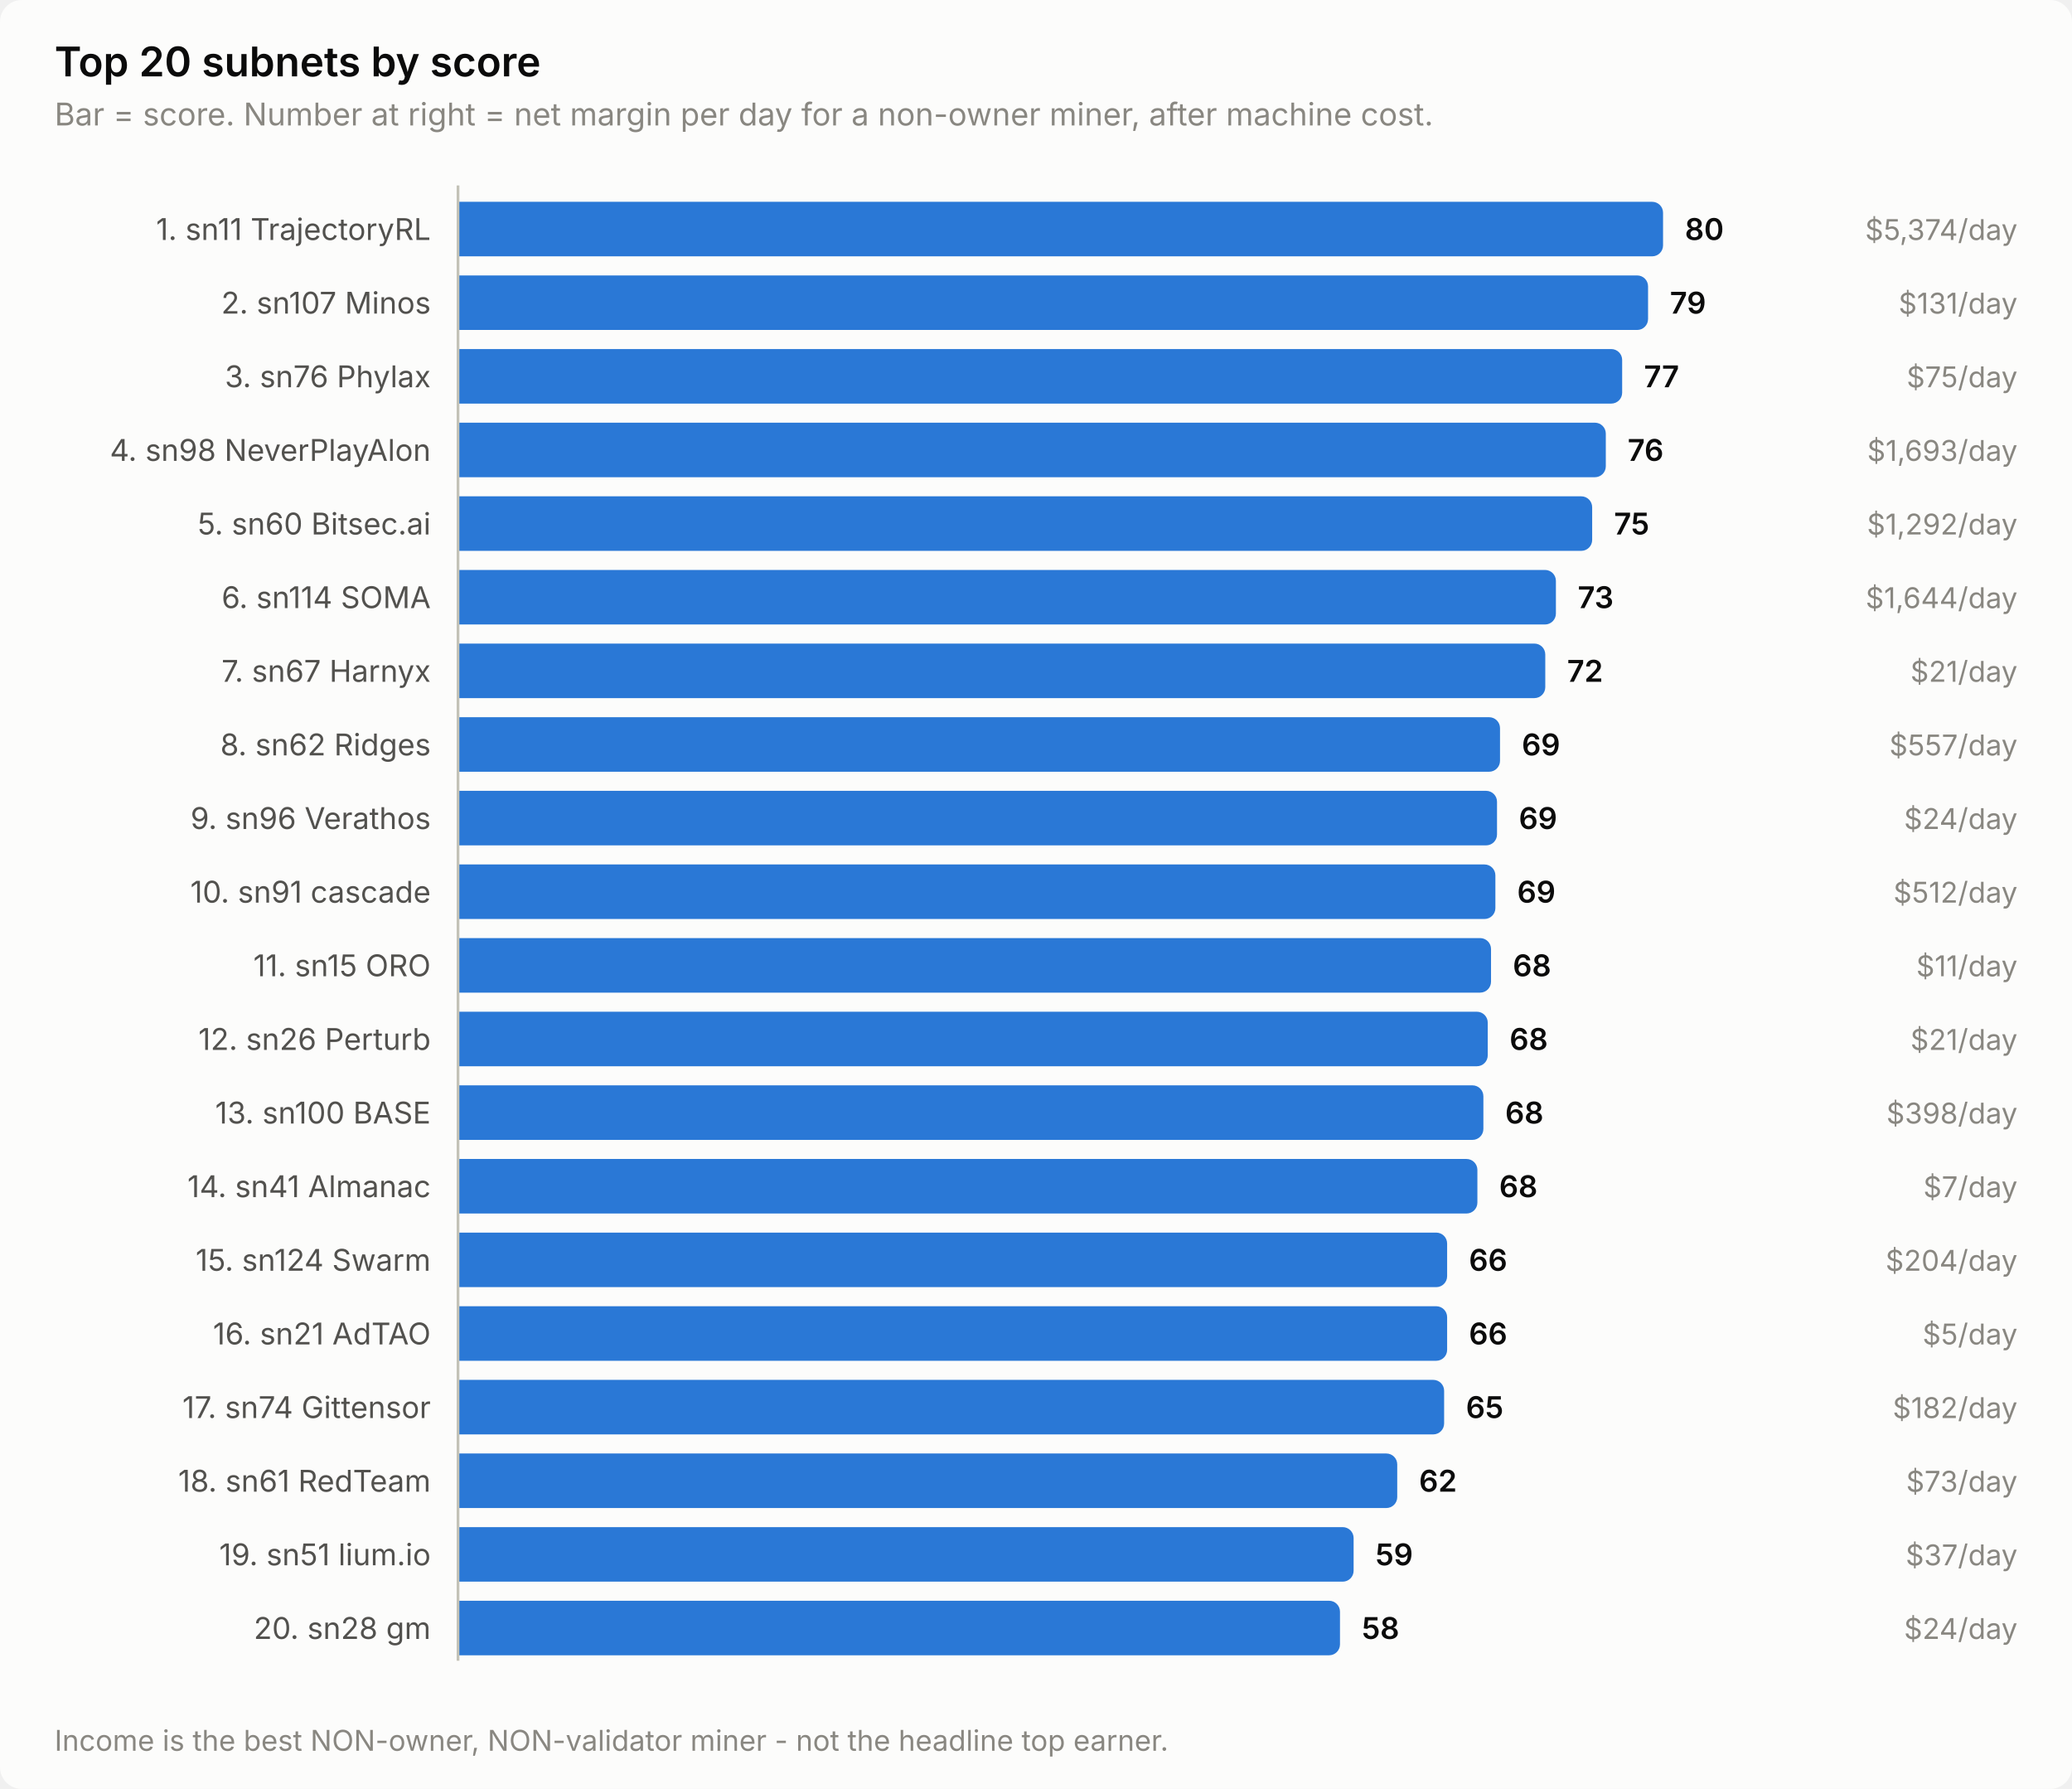
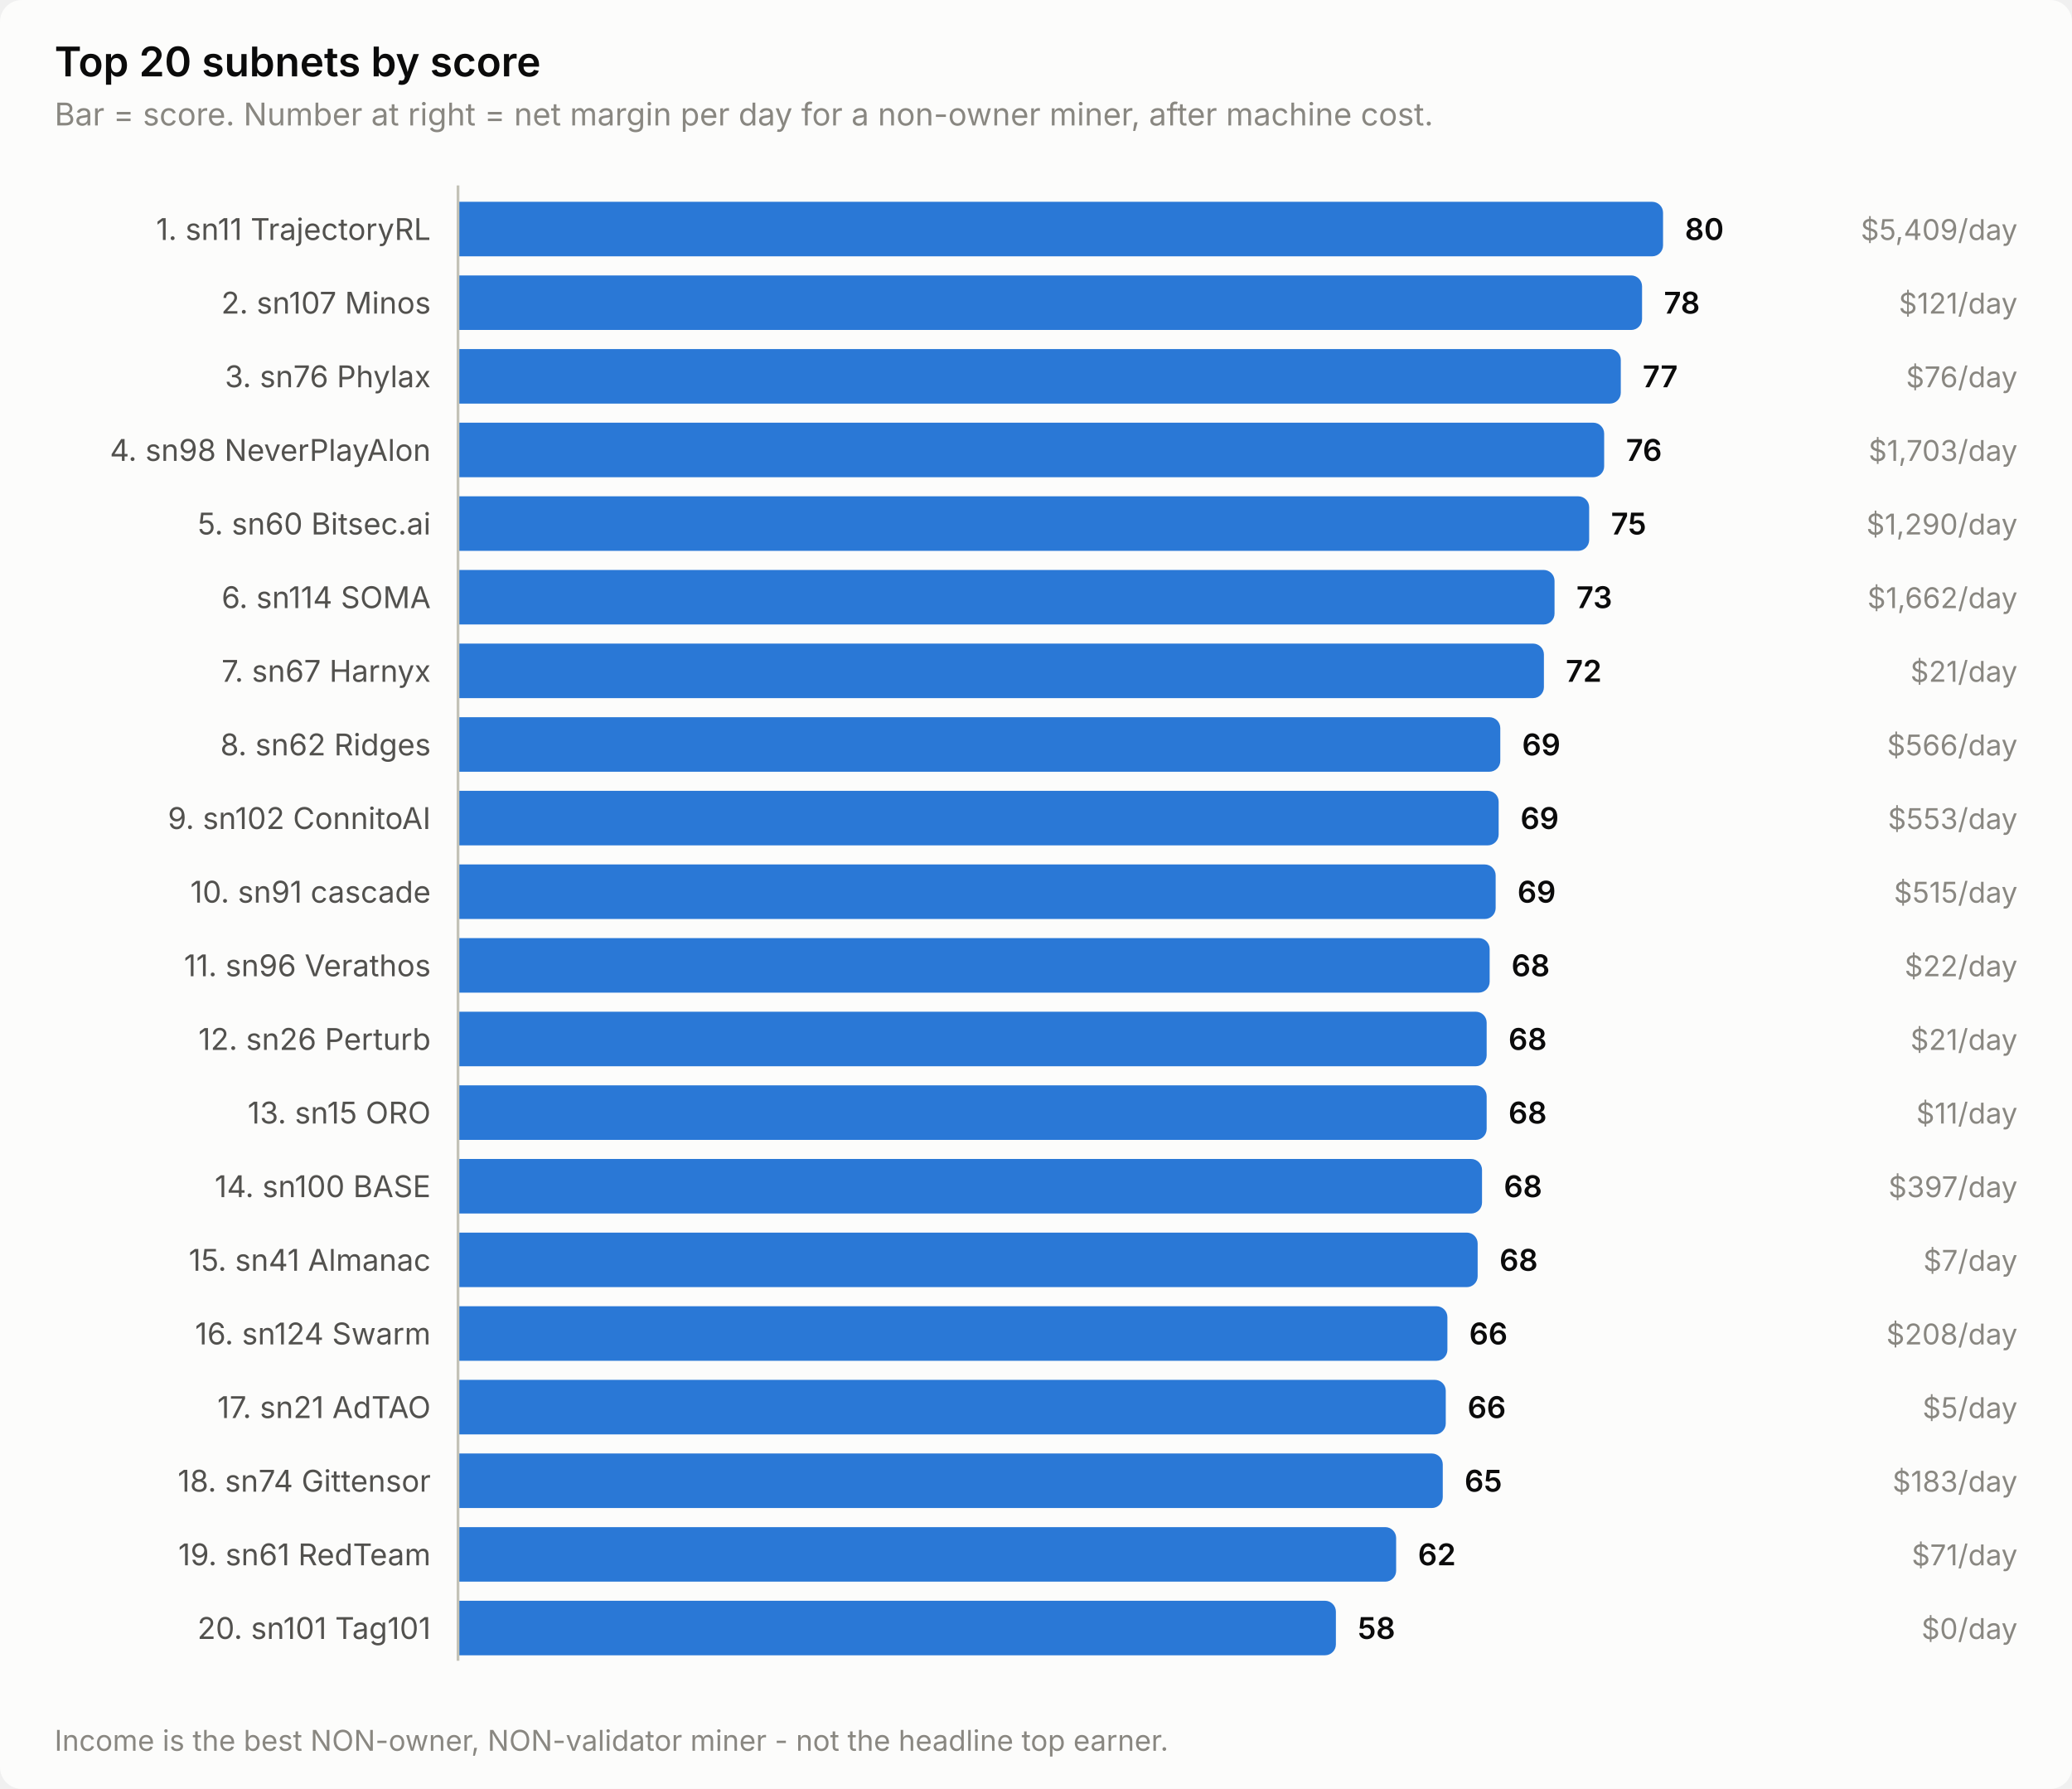
<svg xmlns="http://www.w3.org/2000/svg" width="760" height="656" viewBox="0 0 760 656" role="img" aria-label="Top 20 subnets by score">
  <style>
    text { font-family: system-ui, -apple-system, 'Segoe UI', sans-serif; }
    .t-title { font-size: 15px; font-weight: 600; }
    .t-sub { font-size: 11.5px; }
    .t-lab { font-size: 11px; }
    .t-val { font-size: 11px; font-weight: 600; font-variant-numeric: tabular-nums; }
    .t-tick { font-size: 10.5px; font-variant-numeric: tabular-nums; }

    .surface { fill: #fcfcfb; }
    .ink { fill: #0b0b0b; }
    .ink2 { fill: #52514e; }
    .muted { fill: #898781; }
    .grid { stroke: #e1e0d9; }
    .axis { stroke: #c3c2b7; }
    .accent { fill: #2a78d6; }
    .critical { fill: #d03b3b; }
    .deemph { fill: #d8d7d0; }

    @media (prefers-color-scheme: dark) {
      .surface { fill: #1a1a19; }
      .ink { fill: #ffffff; }
      .ink2 { fill: #c3c2b7; }
      .muted { fill: #898781; }
      .grid { stroke: #2c2c2a; }
      .axis { stroke: #383835; }
      .accent { fill: #3987e5; }
      .deemph { fill: #3a3a37; }
    }
</style>
  <rect class="surface" width="760" height="656" rx="8" />
  <text class="ink t-title" x="20" y="28">Top 20 subnets by score</text>
  <text class="muted t-sub" x="20" y="46">Bar = score. Number at right = net margin per day for a non-owner miner, after machine cost.</text>
  <text class="ink2 t-lab" x="158" y="88" text-anchor="end">1. sn11 TrajectoryRL</text>
  <path class="accent" d="M168.0,74.0 H606.0 a4.0,4.0 0 0 1 4.0,4.0 V90.0 a4.0,4.0 0 0 1 -4.0,4.0 H168.0 Z" />
  <text class="ink t-val" x="618.0" y="88">80</text>
-   <text class="muted t-tick" x="740" y="88" text-anchor="end">$5,374/day</text>
+   <text class="muted t-tick" x="740" y="88" text-anchor="end">$5,409/day</text>
  <text class="ink2 t-lab" x="158" y="115" text-anchor="end">2. sn107 Minos</text>
-   <path class="accent" d="M168.0,101.0 H600.5 a4.0,4.0 0 0 1 4.0,4.0 V117.0 a4.0,4.0 0 0 1 -4.0,4.0 H168.0 Z" />
-   <text class="ink t-val" x="612.5" y="115">79</text>
-   <text class="muted t-tick" x="740" y="115" text-anchor="end">$131/day</text>
+   <path class="accent" d="M168.0,101.0 H598.3 a4.0,4.0 0 0 1 4.0,4.0 V117.0 a4.0,4.0 0 0 1 -4.0,4.0 H168.0 Z" />
+   <text class="ink t-val" x="610.3" y="115">78</text>
+   <text class="muted t-tick" x="740" y="115" text-anchor="end">$121/day</text>
  <text class="ink2 t-lab" x="158" y="142" text-anchor="end">3. sn76 Phylax</text>
-   <path class="accent" d="M168.0,128.0 H591.0 a4.0,4.0 0 0 1 4.0,4.0 V144.0 a4.0,4.0 0 0 1 -4.0,4.0 H168.0 Z" />
-   <text class="ink t-val" x="603.0" y="142">77</text>
-   <text class="muted t-tick" x="740" y="142" text-anchor="end">$75/day</text>
+   <path class="accent" d="M168.0,128.0 H590.5 a4.0,4.0 0 0 1 4.0,4.0 V144.0 a4.0,4.0 0 0 1 -4.0,4.0 H168.0 Z" />
+   <text class="ink t-val" x="602.5" y="142">77</text>
+   <text class="muted t-tick" x="740" y="142" text-anchor="end">$76/day</text>
  <text class="ink2 t-lab" x="158" y="169" text-anchor="end">4. sn98 NeverPlayAlon</text>
-   <path class="accent" d="M168.0,155.0 H585.0 a4.0,4.0 0 0 1 4.0,4.0 V171.0 a4.0,4.0 0 0 1 -4.0,4.0 H168.0 Z" />
-   <text class="ink t-val" x="597.0" y="169">76</text>
-   <text class="muted t-tick" x="740" y="169" text-anchor="end">$1,693/day</text>
+   <path class="accent" d="M168.0,155.0 H584.4 a4.0,4.0 0 0 1 4.0,4.0 V171.0 a4.0,4.0 0 0 1 -4.0,4.0 H168.0 Z" />
+   <text class="ink t-val" x="596.4" y="169">76</text>
+   <text class="muted t-tick" x="740" y="169" text-anchor="end">$1,703/day</text>
  <text class="ink2 t-lab" x="158" y="196" text-anchor="end">5. sn60 Bitsec.ai</text>
-   <path class="accent" d="M168.0,182.0 H580.0 a4.0,4.0 0 0 1 4.0,4.0 V198.0 a4.0,4.0 0 0 1 -4.0,4.0 H168.0 Z" />
-   <text class="ink t-val" x="592.0" y="196">75</text>
-   <text class="muted t-tick" x="740" y="196" text-anchor="end">$1,292/day</text>
+   <path class="accent" d="M168.0,182.0 H578.9 a4.0,4.0 0 0 1 4.0,4.0 V198.0 a4.0,4.0 0 0 1 -4.0,4.0 H168.0 Z" />
+   <text class="ink t-val" x="590.9" y="196">75</text>
+   <text class="muted t-tick" x="740" y="196" text-anchor="end">$1,290/day</text>
  <text class="ink2 t-lab" x="158" y="223" text-anchor="end">6. sn114 SOMA</text>
-   <path class="accent" d="M168.0,209.0 H566.7 a4.0,4.0 0 0 1 4.0,4.0 V225.0 a4.0,4.0 0 0 1 -4.0,4.0 H168.0 Z" />
-   <text class="ink t-val" x="578.7" y="223">73</text>
-   <text class="muted t-tick" x="740" y="223" text-anchor="end">$1,644/day</text>
+   <path class="accent" d="M168.0,209.0 H566.2 a4.0,4.0 0 0 1 4.0,4.0 V225.0 a4.0,4.0 0 0 1 -4.0,4.0 H168.0 Z" />
+   <text class="ink t-val" x="578.2" y="223">73</text>
+   <text class="muted t-tick" x="740" y="223" text-anchor="end">$1,662/day</text>
  <text class="ink2 t-lab" x="158" y="250" text-anchor="end">7. sn67 Harnyx</text>
-   <path class="accent" d="M168.0,236.0 H562.8 a4.0,4.0 0 0 1 4.0,4.0 V252.0 a4.0,4.0 0 0 1 -4.0,4.0 H168.0 Z" />
-   <text class="ink t-val" x="574.8" y="250">72</text>
+   <path class="accent" d="M168.0,236.0 H562.3 a4.0,4.0 0 0 1 4.0,4.0 V252.0 a4.0,4.0 0 0 1 -4.0,4.0 H168.0 Z" />
+   <text class="ink t-val" x="574.3" y="250">72</text>
  <text class="muted t-tick" x="740" y="250" text-anchor="end">$21/day</text>
  <text class="ink2 t-lab" x="158" y="277" text-anchor="end">8. sn62 Ridges</text>
-   <path class="accent" d="M168.0,263.0 H546.2 a4.0,4.0 0 0 1 4.0,4.0 V279.0 a4.0,4.0 0 0 1 -4.0,4.0 H168.0 Z" />
-   <text class="ink t-val" x="558.2" y="277">69</text>
-   <text class="muted t-tick" x="740" y="277" text-anchor="end">$557/day</text>
-   <text class="ink2 t-lab" x="158" y="304" text-anchor="end">9. sn96 Verathos</text>
-   <path class="accent" d="M168.0,290.0 H545.1 a4.0,4.0 0 0 1 4.0,4.0 V306.0 a4.0,4.0 0 0 1 -4.0,4.0 H168.0 Z" />
-   <text class="ink t-val" x="557.1" y="304">69</text>
-   <text class="muted t-tick" x="740" y="304" text-anchor="end">$24/day</text>
+   <path class="accent" d="M168.0,263.0 H546.3 a4.0,4.0 0 0 1 4.0,4.0 V279.0 a4.0,4.0 0 0 1 -4.0,4.0 H168.0 Z" />
+   <text class="ink t-val" x="558.3" y="277">69</text>
+   <text class="muted t-tick" x="740" y="277" text-anchor="end">$566/day</text>
+   <text class="ink2 t-lab" x="158" y="304" text-anchor="end">9. sn102 ConnitoAI</text>
+   <path class="accent" d="M168.0,290.0 H545.7 a4.0,4.0 0 0 1 4.0,4.0 V306.0 a4.0,4.0 0 0 1 -4.0,4.0 H168.0 Z" />
+   <text class="ink t-val" x="557.7" y="304">69</text>
+   <text class="muted t-tick" x="740" y="304" text-anchor="end">$553/day</text>
  <text class="ink2 t-lab" x="158" y="331" text-anchor="end">10. sn91 cascade</text>
-   <path class="accent" d="M168.0,317.0 H544.5 a4.0,4.0 0 0 1 4.0,4.0 V333.0 a4.0,4.0 0 0 1 -4.0,4.0 H168.0 Z" />
-   <text class="ink t-val" x="556.5" y="331">69</text>
-   <text class="muted t-tick" x="740" y="331" text-anchor="end">$512/day</text>
-   <text class="ink2 t-lab" x="158" y="358" text-anchor="end">11. sn15 ORO</text>
-   <path class="accent" d="M168.0,344.0 H542.9 a4.0,4.0 0 0 1 4.0,4.0 V360.0 a4.0,4.0 0 0 1 -4.0,4.0 H168.0 Z" />
-   <text class="ink t-val" x="554.9" y="358">68</text>
-   <text class="muted t-tick" x="740" y="358" text-anchor="end">$11/day</text>
+   <path class="accent" d="M168.0,317.0 H544.6 a4.0,4.0 0 0 1 4.0,4.0 V333.0 a4.0,4.0 0 0 1 -4.0,4.0 H168.0 Z" />
+   <text class="ink t-val" x="556.6" y="331">69</text>
+   <text class="muted t-tick" x="740" y="331" text-anchor="end">$515/day</text>
+   <text class="ink2 t-lab" x="158" y="358" text-anchor="end">11. sn96 Verathos</text>
+   <path class="accent" d="M168.0,344.0 H542.4 a4.0,4.0 0 0 1 4.0,4.0 V360.0 a4.0,4.0 0 0 1 -4.0,4.0 H168.0 Z" />
+   <text class="ink t-val" x="554.4" y="358">68</text>
+   <text class="muted t-tick" x="740" y="358" text-anchor="end">$22/day</text>
  <text class="ink2 t-lab" x="158" y="385" text-anchor="end">12. sn26 Perturb</text>
-   <path class="accent" d="M168.0,371.0 H541.7 a4.0,4.0 0 0 1 4.0,4.0 V387.0 a4.0,4.0 0 0 1 -4.0,4.0 H168.0 Z" />
-   <text class="ink t-val" x="553.7" y="385">68</text>
+   <path class="accent" d="M168.0,371.0 H541.3 a4.0,4.0 0 0 1 4.0,4.0 V387.0 a4.0,4.0 0 0 1 -4.0,4.0 H168.0 Z" />
+   <text class="ink t-val" x="553.3" y="385">68</text>
  <text class="muted t-tick" x="740" y="385" text-anchor="end">$21/day</text>
-   <text class="ink2 t-lab" x="158" y="412" text-anchor="end">13. sn100 BASE</text>
-   <path class="accent" d="M168.0,398.0 H540.1 a4.0,4.0 0 0 1 4.0,4.0 V414.0 a4.0,4.0 0 0 1 -4.0,4.0 H168.0 Z" />
-   <text class="ink t-val" x="552.1" y="412">68</text>
-   <text class="muted t-tick" x="740" y="412" text-anchor="end">$398/day</text>
-   <text class="ink2 t-lab" x="158" y="439" text-anchor="end">14. sn41 Almanac</text>
-   <path class="accent" d="M168.0,425.0 H537.9 a4.0,4.0 0 0 1 4.0,4.0 V441.0 a4.0,4.0 0 0 1 -4.0,4.0 H168.0 Z" />
-   <text class="ink t-val" x="549.9" y="439">68</text>
-   <text class="muted t-tick" x="740" y="439" text-anchor="end">$7/day</text>
-   <text class="ink2 t-lab" x="158" y="466" text-anchor="end">15. sn124 Swarm</text>
-   <path class="accent" d="M168.0,452.0 H526.8 a4.0,4.0 0 0 1 4.0,4.0 V468.0 a4.0,4.0 0 0 1 -4.0,4.0 H168.0 Z" />
-   <text class="ink t-val" x="538.8" y="466">66</text>
-   <text class="muted t-tick" x="740" y="466" text-anchor="end">$204/day</text>
-   <text class="ink2 t-lab" x="158" y="493" text-anchor="end">16. sn21 AdTAO</text>
-   <path class="accent" d="M168.0,479.0 H526.8 a4.0,4.0 0 0 1 4.0,4.0 V495.0 a4.0,4.0 0 0 1 -4.0,4.0 H168.0 Z" />
-   <text class="ink t-val" x="538.8" y="493">66</text>
-   <text class="muted t-tick" x="740" y="493" text-anchor="end">$5/day</text>
-   <text class="ink2 t-lab" x="158" y="520" text-anchor="end">17. sn74 Gittensor</text>
-   <path class="accent" d="M168.0,506.0 H525.7 a4.0,4.0 0 0 1 4.0,4.0 V522.0 a4.0,4.0 0 0 1 -4.0,4.0 H168.0 Z" />
-   <text class="ink t-val" x="537.7" y="520">65</text>
-   <text class="muted t-tick" x="740" y="520" text-anchor="end">$182/day</text>
-   <text class="ink2 t-lab" x="158" y="547" text-anchor="end">18. sn61 RedTeam</text>
-   <path class="accent" d="M168.0,533.0 H508.5 a4.0,4.0 0 0 1 4.0,4.0 V549.0 a4.0,4.0 0 0 1 -4.0,4.0 H168.0 Z" />
-   <text class="ink t-val" x="520.5" y="547">62</text>
-   <text class="muted t-tick" x="740" y="547" text-anchor="end">$73/day</text>
-   <text class="ink2 t-lab" x="158" y="574" text-anchor="end">19. sn51 lium.io</text>
-   <path class="accent" d="M168.0,560.0 H492.5 a4.0,4.0 0 0 1 4.0,4.0 V576.0 a4.0,4.0 0 0 1 -4.0,4.0 H168.0 Z" />
-   <text class="ink t-val" x="504.5" y="574">59</text>
-   <text class="muted t-tick" x="740" y="574" text-anchor="end">$37/day</text>
-   <text class="ink2 t-lab" x="158" y="601" text-anchor="end">20. sn28 gm</text>
-   <path class="accent" d="M168.0,587.0 H487.5 a4.0,4.0 0 0 1 4.0,4.0 V603.0 a4.0,4.0 0 0 1 -4.0,4.0 H168.0 Z" />
-   <text class="ink t-val" x="499.5" y="601">58</text>
-   <text class="muted t-tick" x="740" y="601" text-anchor="end">$24/day</text>
+   <text class="ink2 t-lab" x="158" y="412" text-anchor="end">13. sn15 ORO</text>
+   <path class="accent" d="M168.0,398.0 H541.3 a4.0,4.0 0 0 1 4.0,4.0 V414.0 a4.0,4.0 0 0 1 -4.0,4.0 H168.0 Z" />
+   <text class="ink t-val" x="553.3" y="412">68</text>
+   <text class="muted t-tick" x="740" y="412" text-anchor="end">$11/day</text>
+   <text class="ink2 t-lab" x="158" y="439" text-anchor="end">14. sn100 BASE</text>
+   <path class="accent" d="M168.0,425.0 H539.6 a4.0,4.0 0 0 1 4.0,4.0 V441.0 a4.0,4.0 0 0 1 -4.0,4.0 H168.0 Z" />
+   <text class="ink t-val" x="551.6" y="439">68</text>
+   <text class="muted t-tick" x="740" y="439" text-anchor="end">$397/day</text>
+   <text class="ink2 t-lab" x="158" y="466" text-anchor="end">15. sn41 Almanac</text>
+   <path class="accent" d="M168.0,452.0 H538.0 a4.0,4.0 0 0 1 4.0,4.0 V468.0 a4.0,4.0 0 0 1 -4.0,4.0 H168.0 Z" />
+   <text class="ink t-val" x="550.0" y="466">68</text>
+   <text class="muted t-tick" x="740" y="466" text-anchor="end">$7/day</text>
+   <text class="ink2 t-lab" x="158" y="493" text-anchor="end">16. sn124 Swarm</text>
+   <path class="accent" d="M168.0,479.0 H526.9 a4.0,4.0 0 0 1 4.0,4.0 V495.0 a4.0,4.0 0 0 1 -4.0,4.0 H168.0 Z" />
+   <text class="ink t-val" x="538.9" y="493">66</text>
+   <text class="muted t-tick" x="740" y="493" text-anchor="end">$208/day</text>
+   <text class="ink2 t-lab" x="158" y="520" text-anchor="end">17. sn21 AdTAO</text>
+   <path class="accent" d="M168.0,506.0 H526.3 a4.0,4.0 0 0 1 4.0,4.0 V522.0 a4.0,4.0 0 0 1 -4.0,4.0 H168.0 Z" />
+   <text class="ink t-val" x="538.3" y="520">66</text>
+   <text class="muted t-tick" x="740" y="520" text-anchor="end">$5/day</text>
+   <text class="ink2 t-lab" x="158" y="547" text-anchor="end">18. sn74 Gittensor</text>
+   <path class="accent" d="M168.0,533.0 H525.2 a4.0,4.0 0 0 1 4.0,4.0 V549.0 a4.0,4.0 0 0 1 -4.0,4.0 H168.0 Z" />
+   <text class="ink t-val" x="537.2" y="547">65</text>
+   <text class="muted t-tick" x="740" y="547" text-anchor="end">$183/day</text>
+   <text class="ink2 t-lab" x="158" y="574" text-anchor="end">19. sn61 RedTeam</text>
+   <path class="accent" d="M168.0,560.0 H508.1 a4.0,4.0 0 0 1 4.0,4.0 V576.0 a4.0,4.0 0 0 1 -4.0,4.0 H168.0 Z" />
+   <text class="ink t-val" x="520.1" y="574">62</text>
+   <text class="muted t-tick" x="740" y="574" text-anchor="end">$71/day</text>
+   <text class="ink2 t-lab" x="158" y="601" text-anchor="end">20. sn101 Tag101</text>
+   <path class="accent" d="M168.0,587.0 H486.0 a4.0,4.0 0 0 1 4.0,4.0 V603.0 a4.0,4.0 0 0 1 -4.0,4.0 H168.0 Z" />
+   <text class="ink t-val" x="498.0" y="601">58</text>
+   <text class="muted t-tick" x="740" y="601" text-anchor="end">$0/day</text>
  <line class="axis" x1="168" y1="68" x2="168" y2="609" stroke-width="1" />
  <text class="muted t-tick" x="20" y="642">Income is the best NON-owner, NON-validator miner - not the headline top earner.</text>
</svg>
